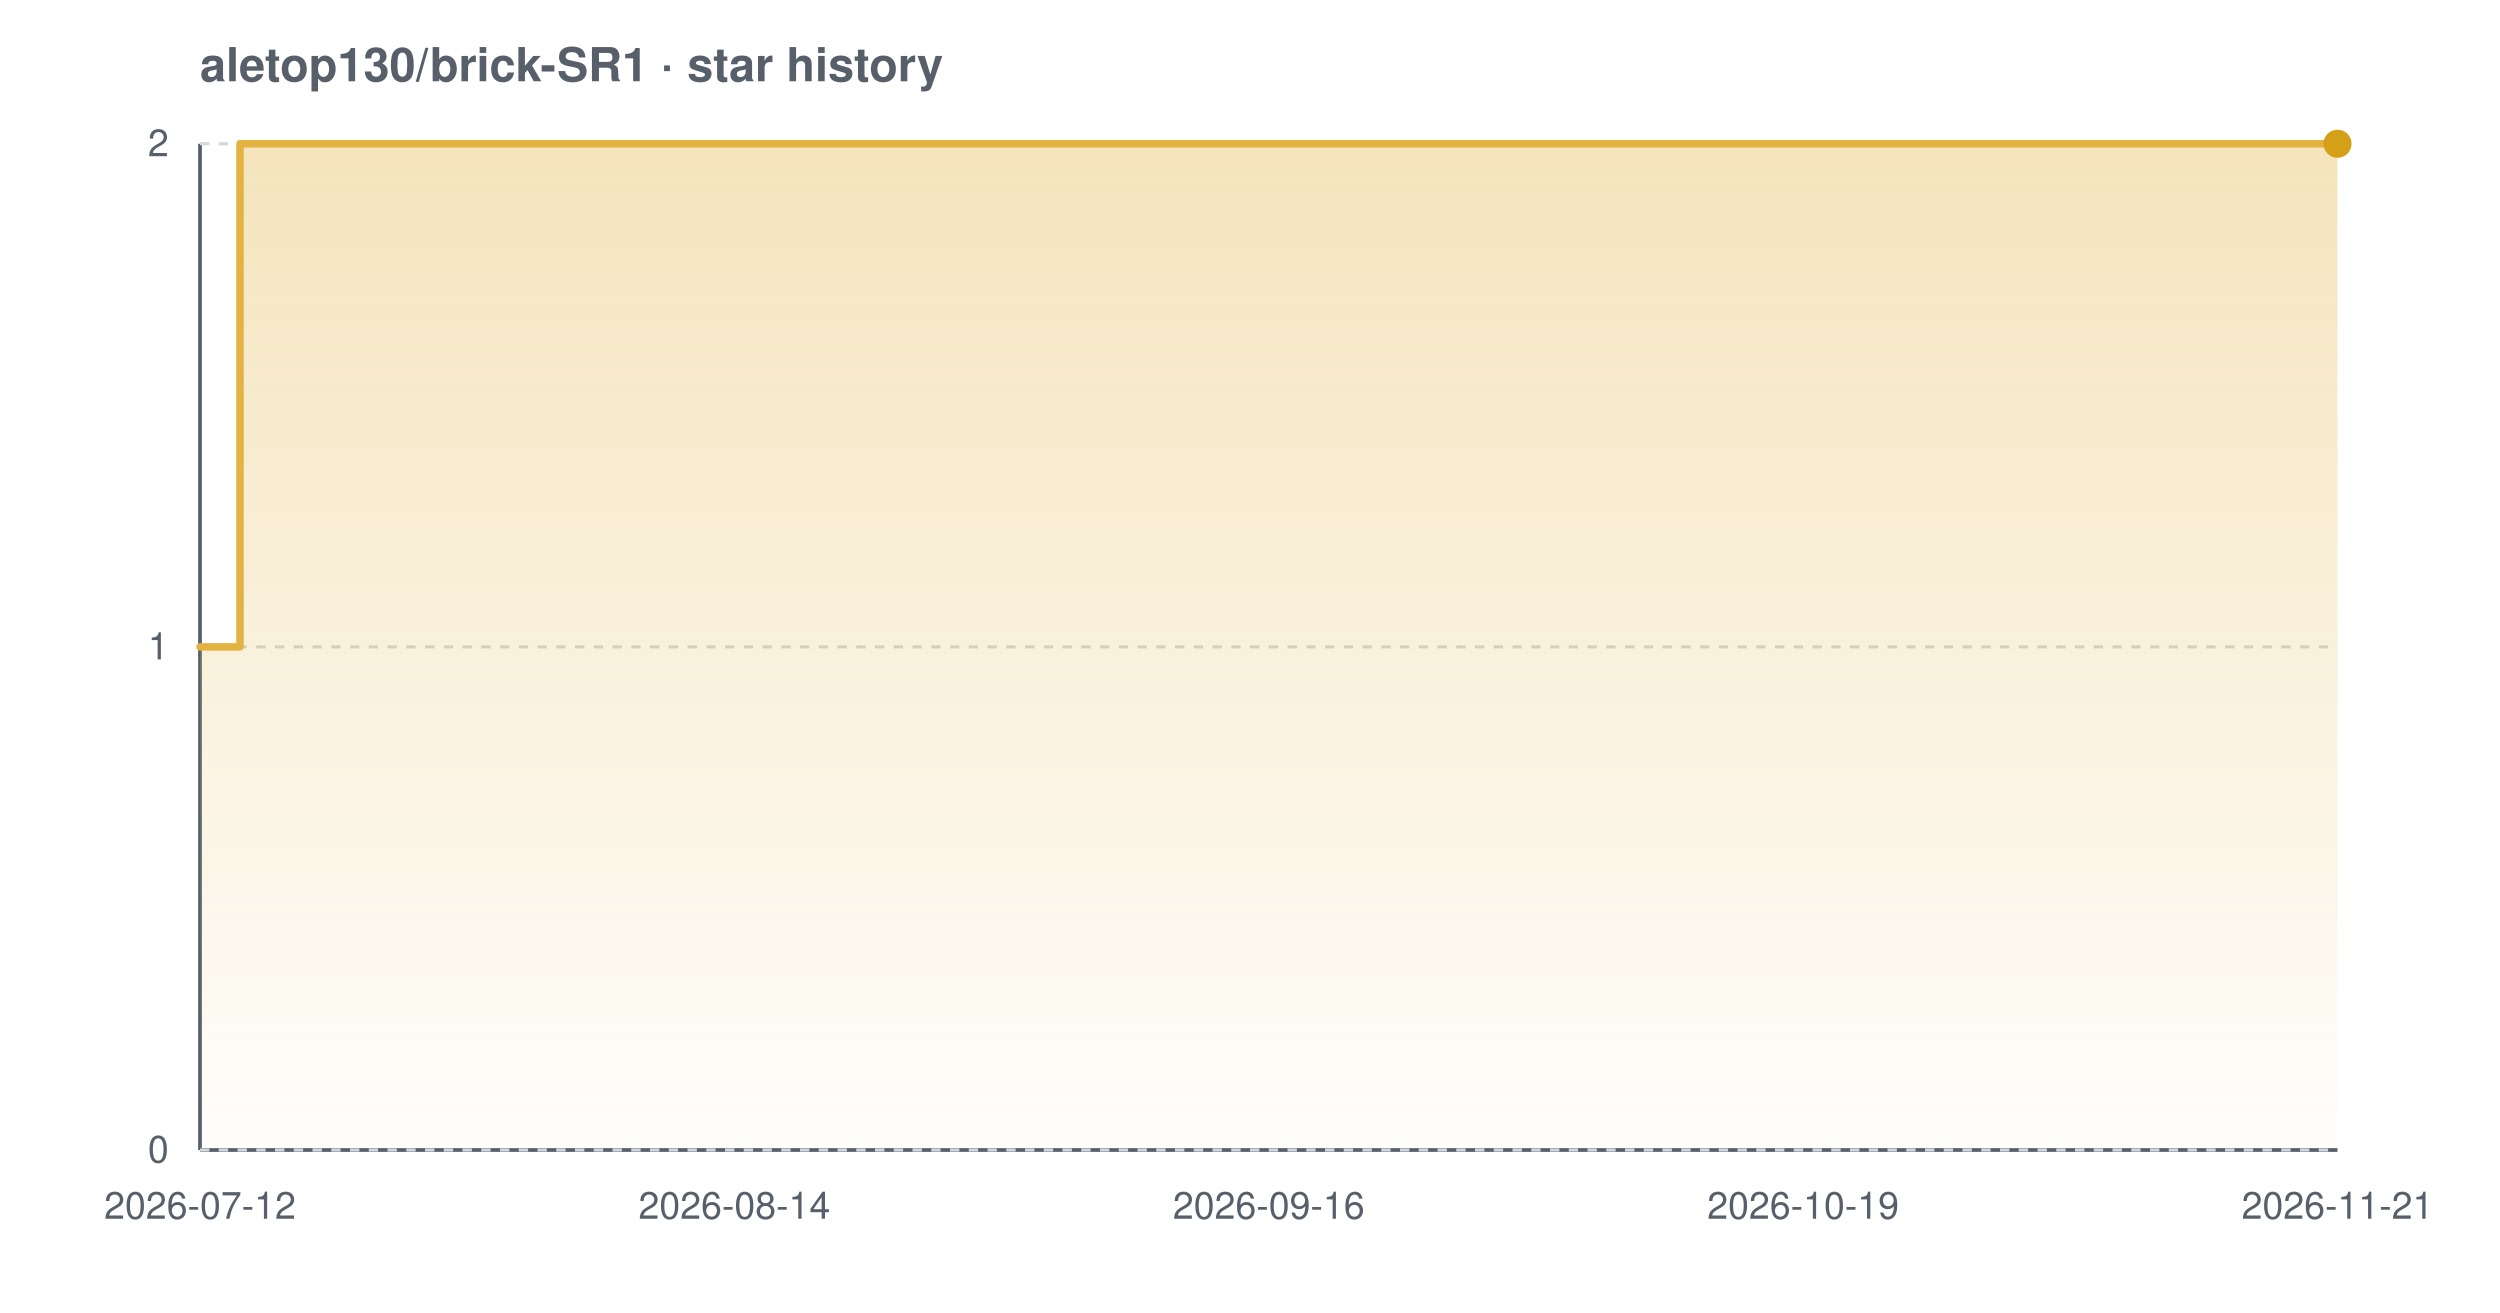
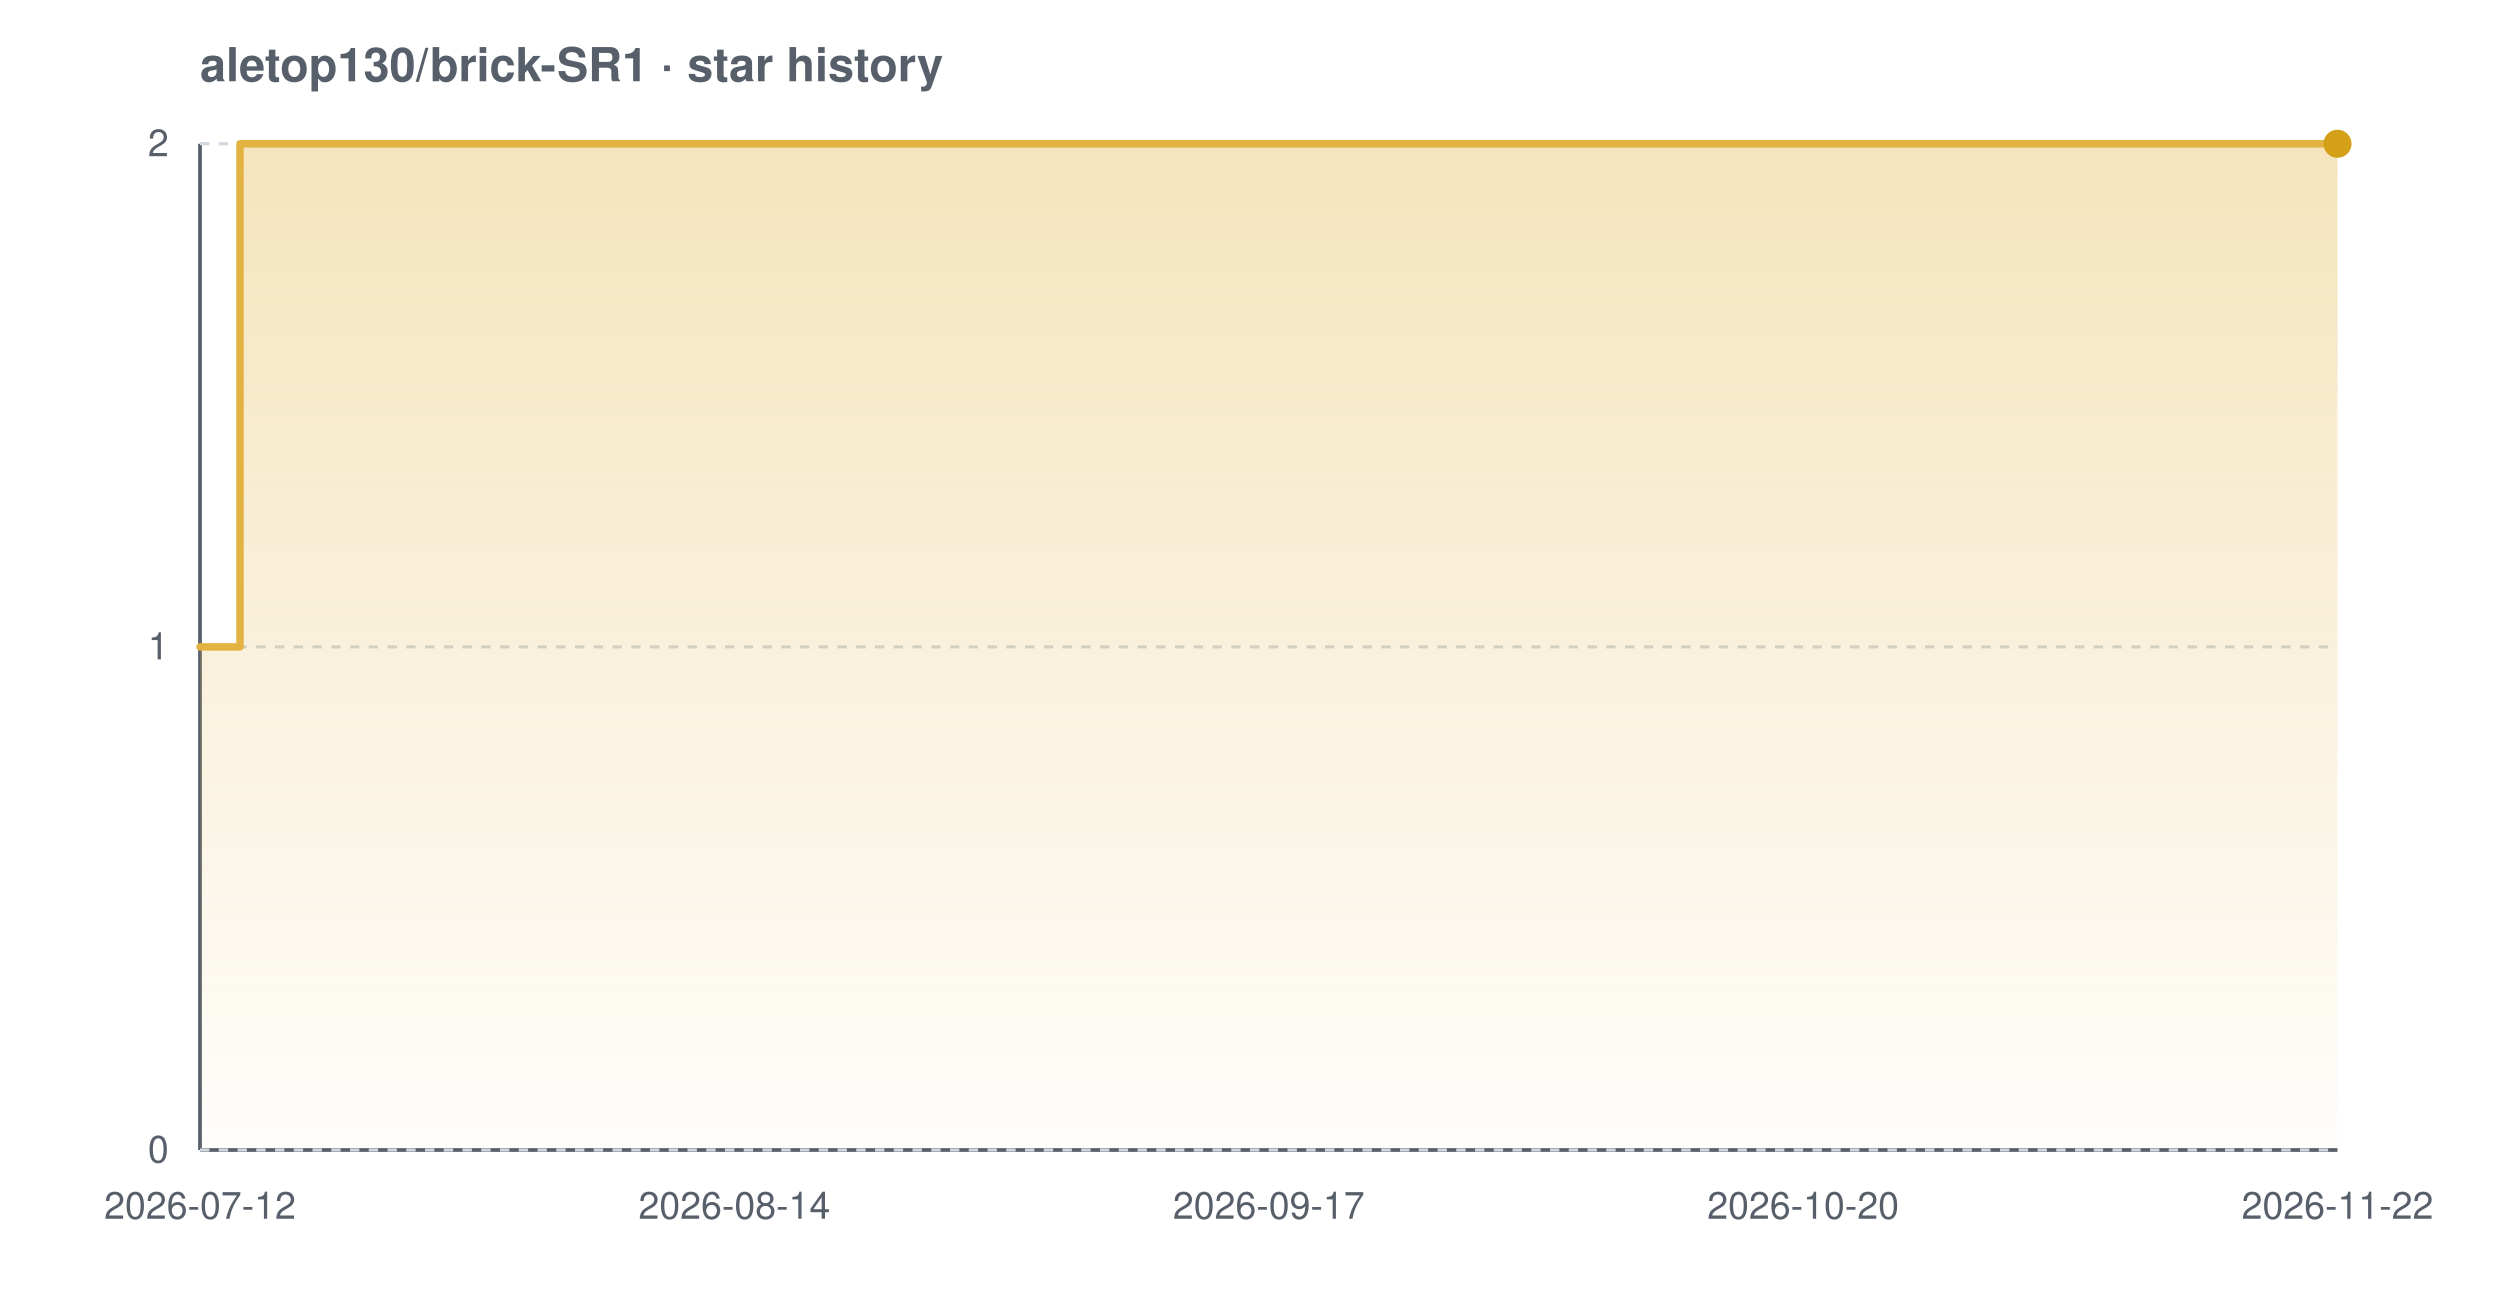
<svg xmlns="http://www.w3.org/2000/svg" width="800" height="420" viewBox="0 0 800 420" font-family="-apple-system,BlinkMacSystemFont,'Segoe UI',Helvetica,Arial,sans-serif" role="img" aria-label="Star history chart for aletop130/brick-SR1">
  <defs>
    <linearGradient id="grad-light" x1="0" y1="0" x2="0" y2="1">
      <stop offset="0%" stop-color="#e3b341" stop-opacity="0.35" />
      <stop offset="100%" stop-color="#e3b341" stop-opacity="0.02" />
    </linearGradient>
  </defs>
  <text x="64" y="26" font-size="15" font-weight="600" fill="#57606a">aletop130/brick-SR1 · star history</text>
  <line x1="64" y1="368" x2="748" y2="368" stroke="#57606a" stroke-width="1.2" />
  <line x1="64" y1="46" x2="64" y2="368" stroke="#57606a" stroke-width="1.2" />
  <line x1="64" y1="368.0" x2="748" y2="368.0" stroke="#d0d7de" stroke-width="1" stroke-dasharray="3 3" />
  <line x1="64" y1="207.0" x2="748" y2="207.0" stroke="#d0d7de" stroke-width="1" stroke-dasharray="3 3" />
  <line x1="64" y1="46.0" x2="748" y2="46.0" stroke="#d0d7de" stroke-width="1" stroke-dasharray="3 3" />
  <path d="M 64.0 207.0 L 76.8 207.0 L 76.8 46.0 L 748.0 46.0 L 748.0 46.0 L 748.0 368.0 L 64.0 368.0 Z" fill="url(#grad-light)" />
  <path d="M 64.0 207.0 L 76.8 207.0 L 76.8 46.0 L 748.0 46.0 L 748.0 46.0" fill="none" stroke="#e3b341" stroke-width="2.4" stroke-linejoin="round" stroke-linecap="round" />
  <circle cx="748.0" cy="46.0" r="4.5" fill="#d4a017" />
  <text x="54" y="372.0" text-anchor="end" font-size="12" fill="#57606a">0</text>
  <text x="54" y="211.0" text-anchor="end" font-size="12" fill="#57606a">1</text>
  <text x="54" y="50.0" text-anchor="end" font-size="12" fill="#57606a">2</text>
  <text x="64.0" y="390" text-anchor="middle" font-size="12" fill="#57606a">2026-07-12</text>
  <text x="235.0" y="390" text-anchor="middle" font-size="12" fill="#57606a">2026-08-14</text>
-   <text x="406.0" y="390" text-anchor="middle" font-size="12" fill="#57606a">2026-09-16</text>
-   <text x="577.0" y="390" text-anchor="middle" font-size="12" fill="#57606a">2026-10-19</text>
-   <text x="748.0" y="390" text-anchor="middle" font-size="12" fill="#57606a">2026-11-21</text>
+   <text x="406.0" y="390" text-anchor="middle" font-size="12" fill="#57606a">2026-09-17</text>
+   <text x="577.0" y="390" text-anchor="middle" font-size="12" fill="#57606a">2026-10-20</text>
+   <text x="748.0" y="390" text-anchor="middle" font-size="12" fill="#57606a">2026-11-22</text>
</svg>
